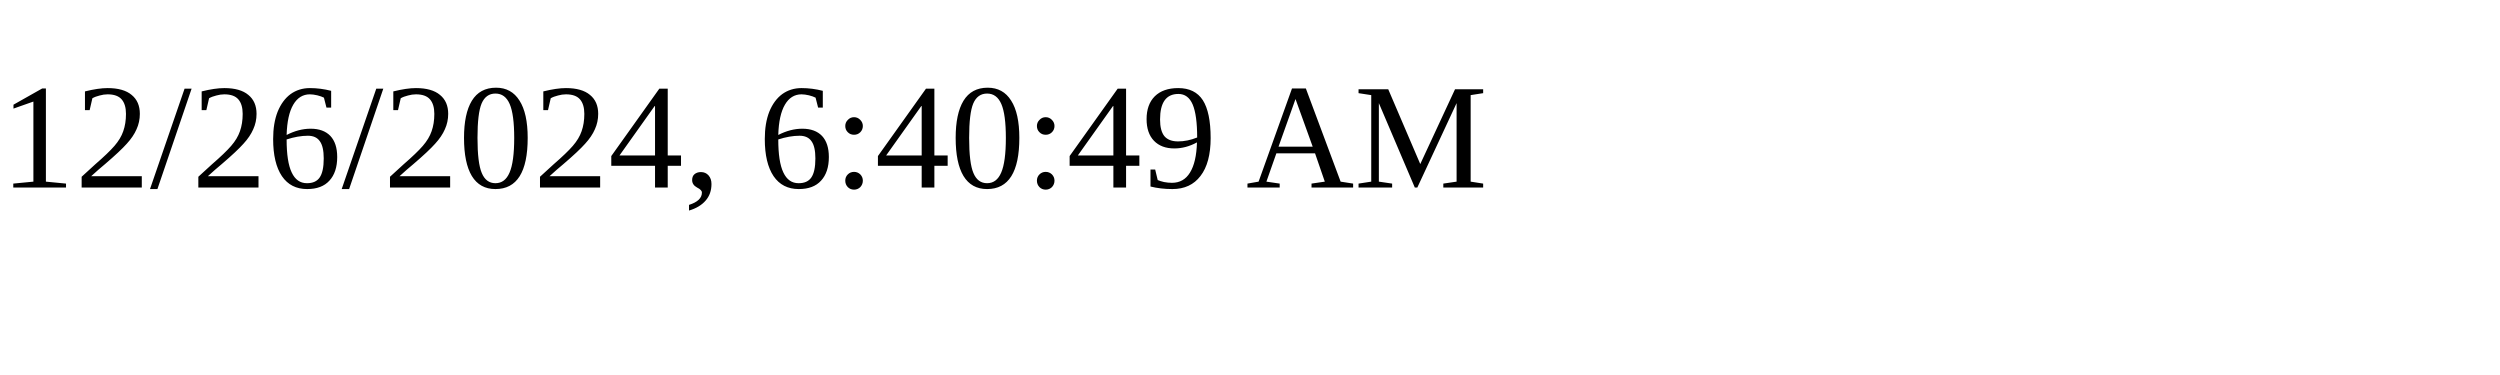
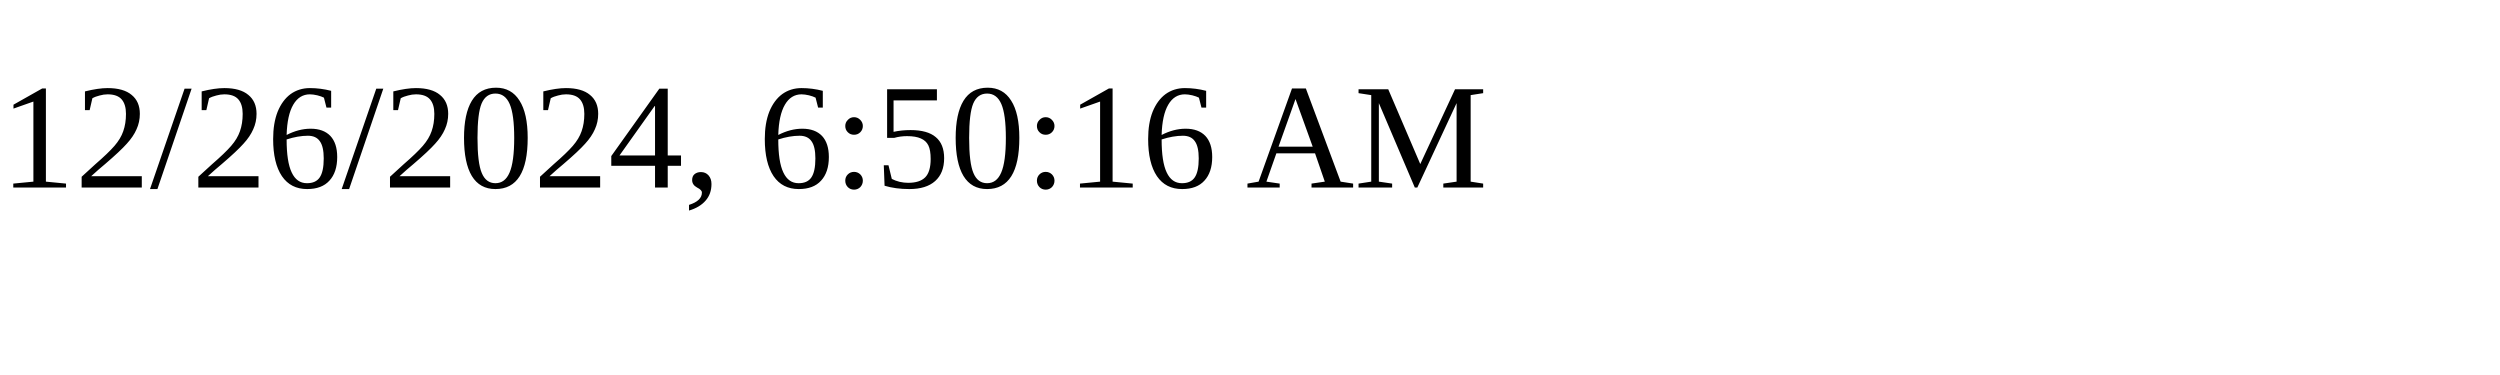
<svg xmlns="http://www.w3.org/2000/svg" height="30" width="200">
-   <text x="0" y="15">12/26/2024, 6:40:49 AM</text>
+   <text x="0" y="15">12/26/2024, 6:50:16 AM</text>
</svg>
